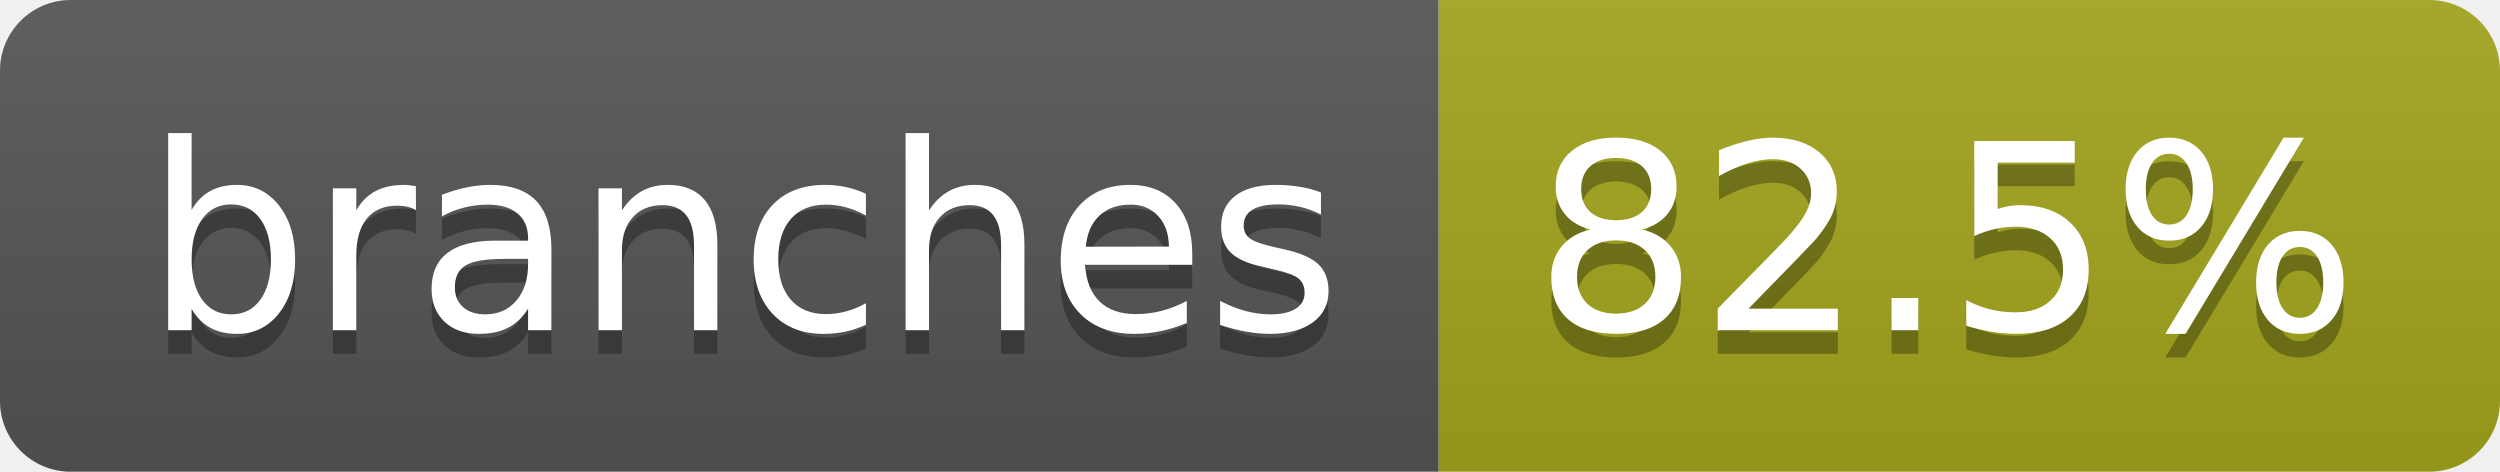
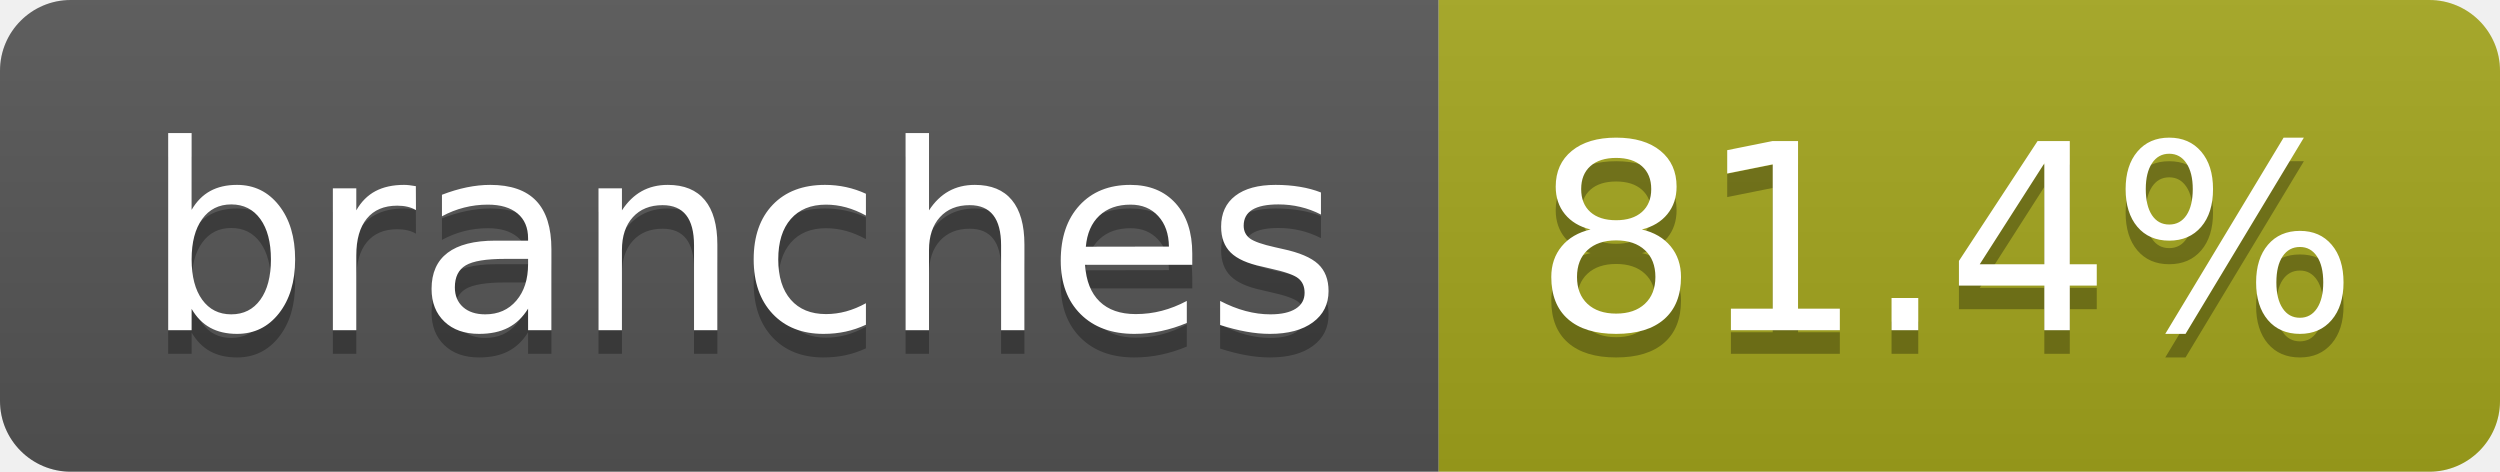
- <svg xmlns="http://www.w3.org/2000/svg" width="106" height="20" role="img" aria-label="branches: 82.5%">
+ <svg xmlns="http://www.w3.org/2000/svg" width="106" height="20" role="img" aria-label="branches: 81.4%">
  <linearGradient id="s" x2="0" y2="100%">
    <stop offset="0" stop-color="#bbb" stop-opacity=".1" />
    <stop offset="1" stop-opacity=".1" />
  </linearGradient>
  <clipPath id="r">
    <rect width="106" height="20" rx="3" fill="#fff" />
  </clipPath>
  <g clip-path="url(#r)">
    <rect width="61" height="20" fill="#555" />
    <rect x="61" width="45" height="20" fill="#a4a61d" />
    <rect width="106" height="20" fill="url(#s)" />
  </g>
  <g fill="#fff" text-anchor="middle" font-family="Verdana,Geneva,DejaVu Sans,sans-serif" text-rendering="geometricPrecision" font-size="110">
    <text aria-hidden="true" x="315" y="150" fill="#010101" fill-opacity=".3" transform="scale(.1)" textLength="507">branches</text>
    <text x="315" y="140" transform="scale(.1)" fill="#fff" textLength="507">branches</text>
-     <text aria-hidden="true" x="825" y="150" fill="#010101" fill-opacity=".3" transform="scale(.1)" textLength="350">82.5%</text>
-     <text x="825" y="140" transform="scale(.1)" fill="#fff" textLength="350">82.5%</text>
+     <text aria-hidden="true" x="825" y="150" fill="#010101" fill-opacity=".3" transform="scale(.1)" textLength="350">81.4%</text>
+     <text x="825" y="140" transform="scale(.1)" fill="#fff" textLength="350">81.4%</text>
  </g>
</svg>
